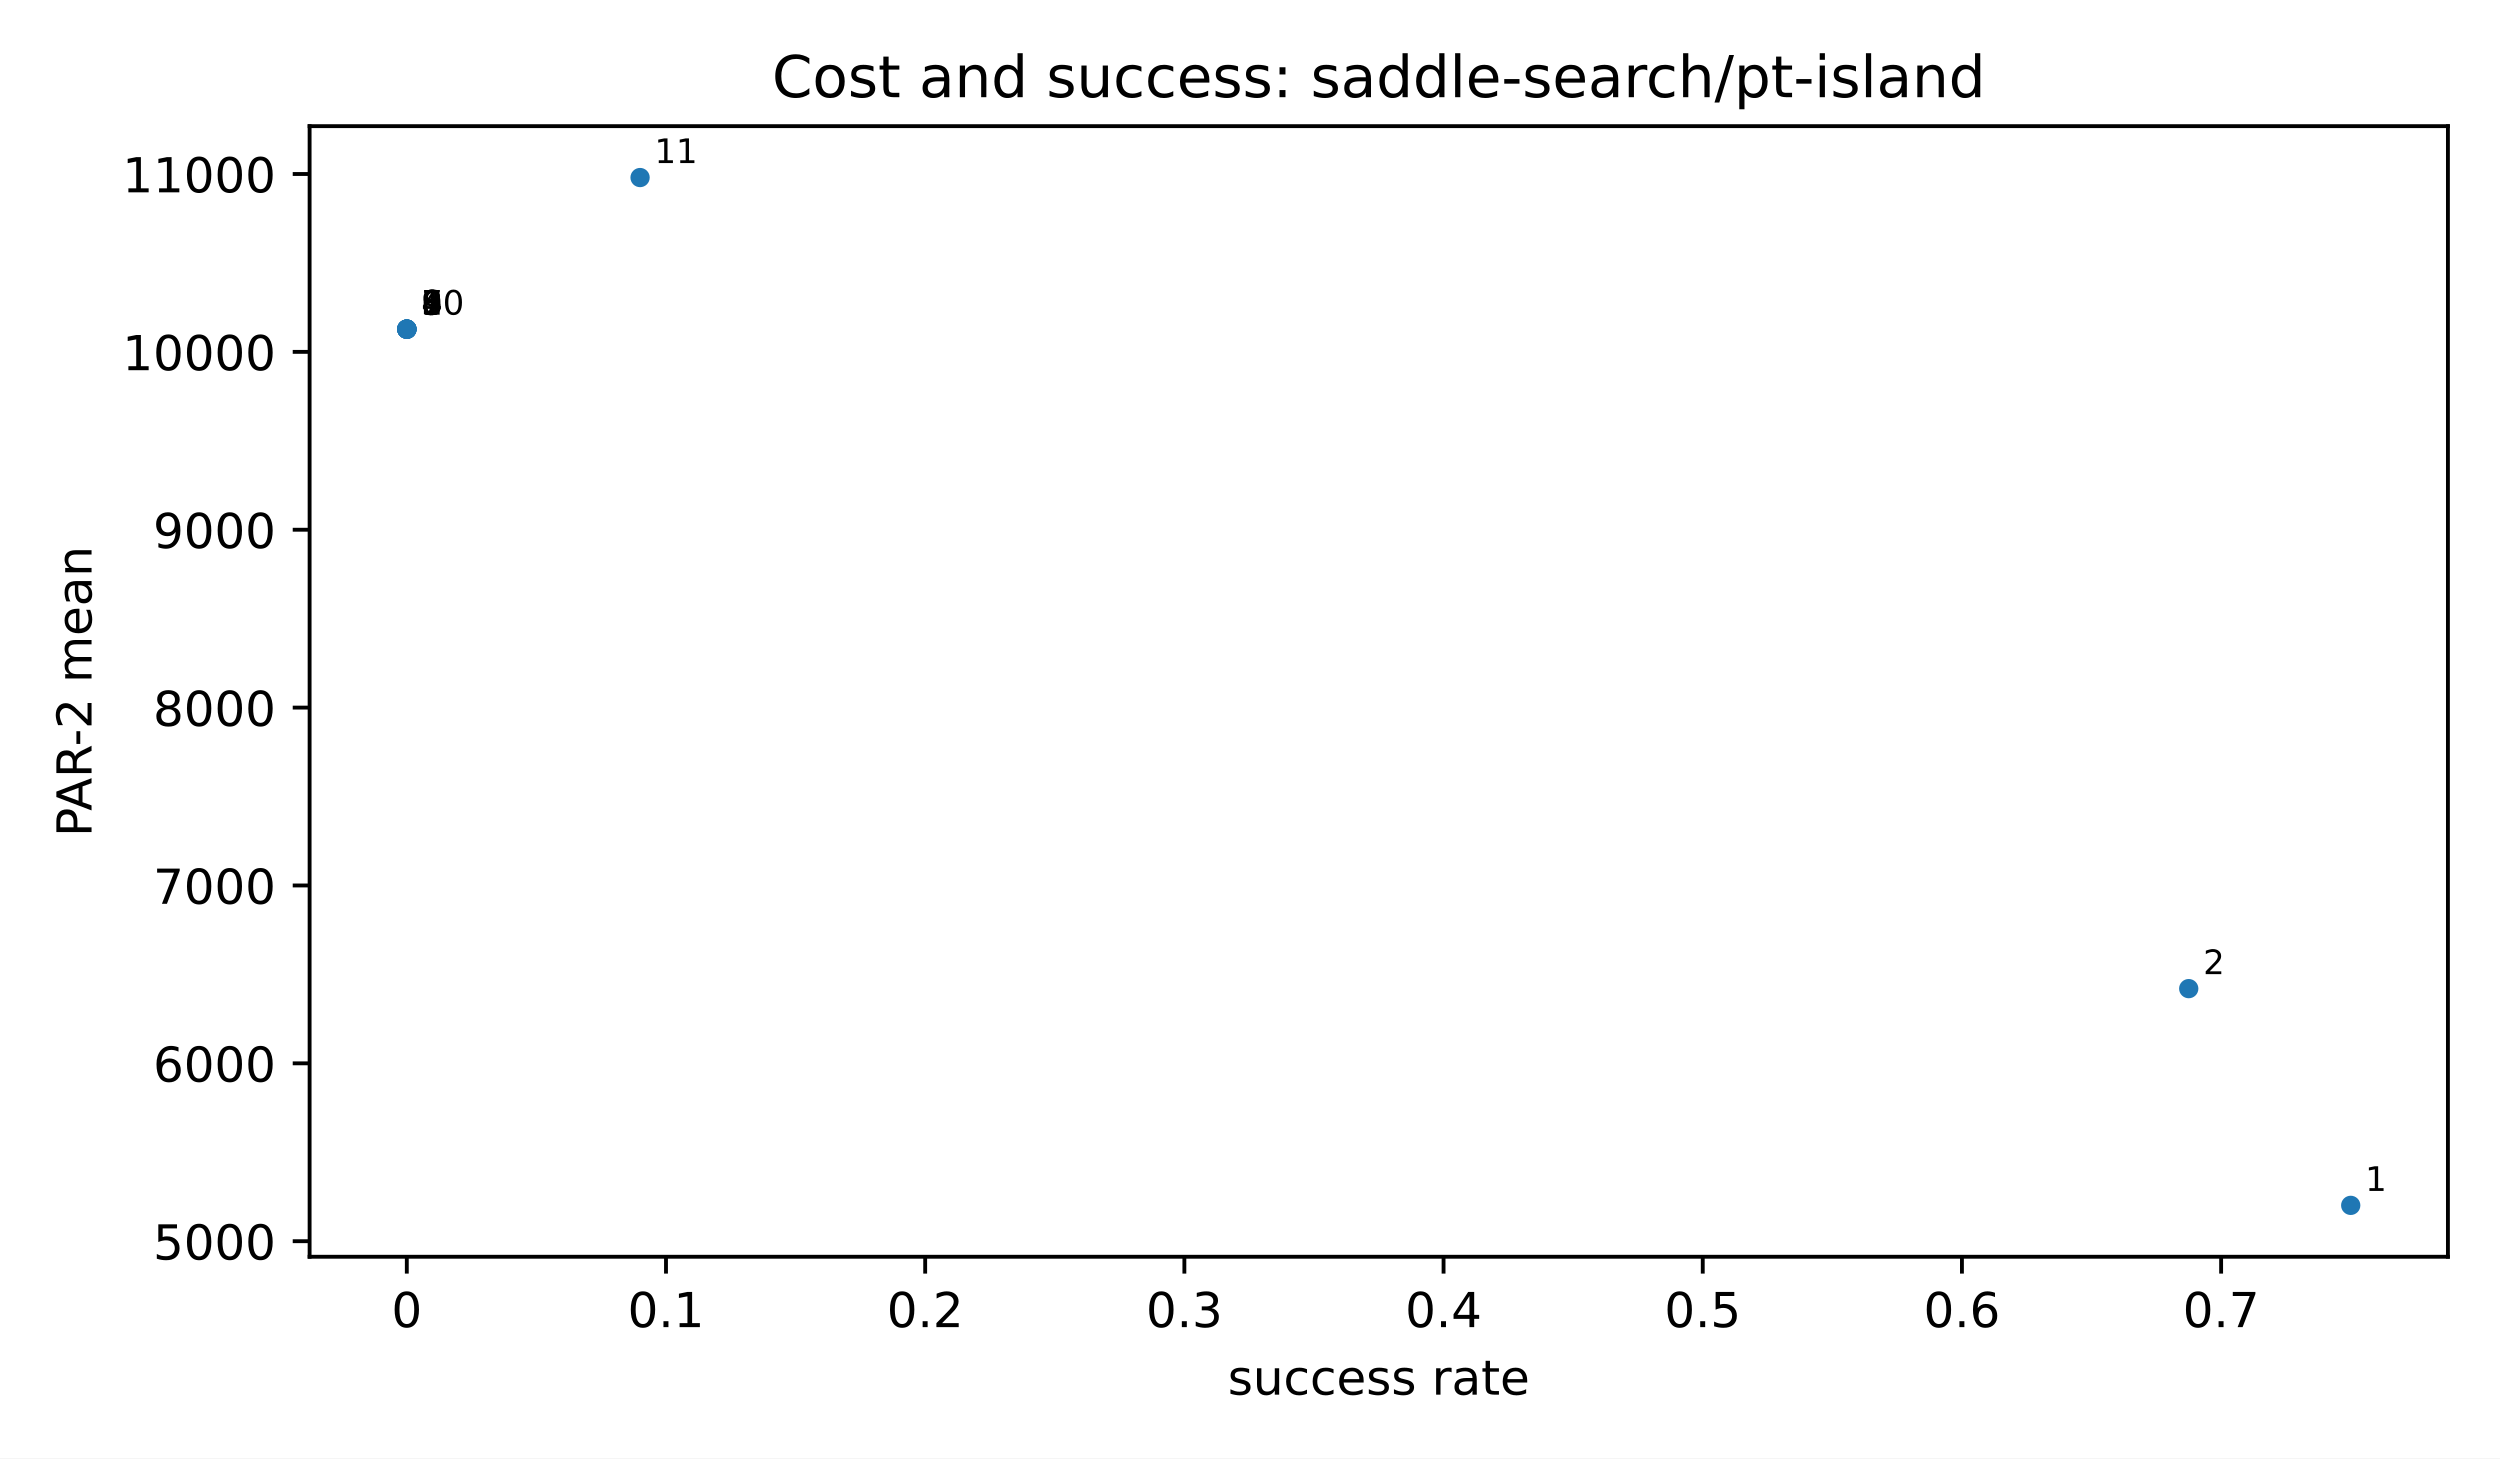
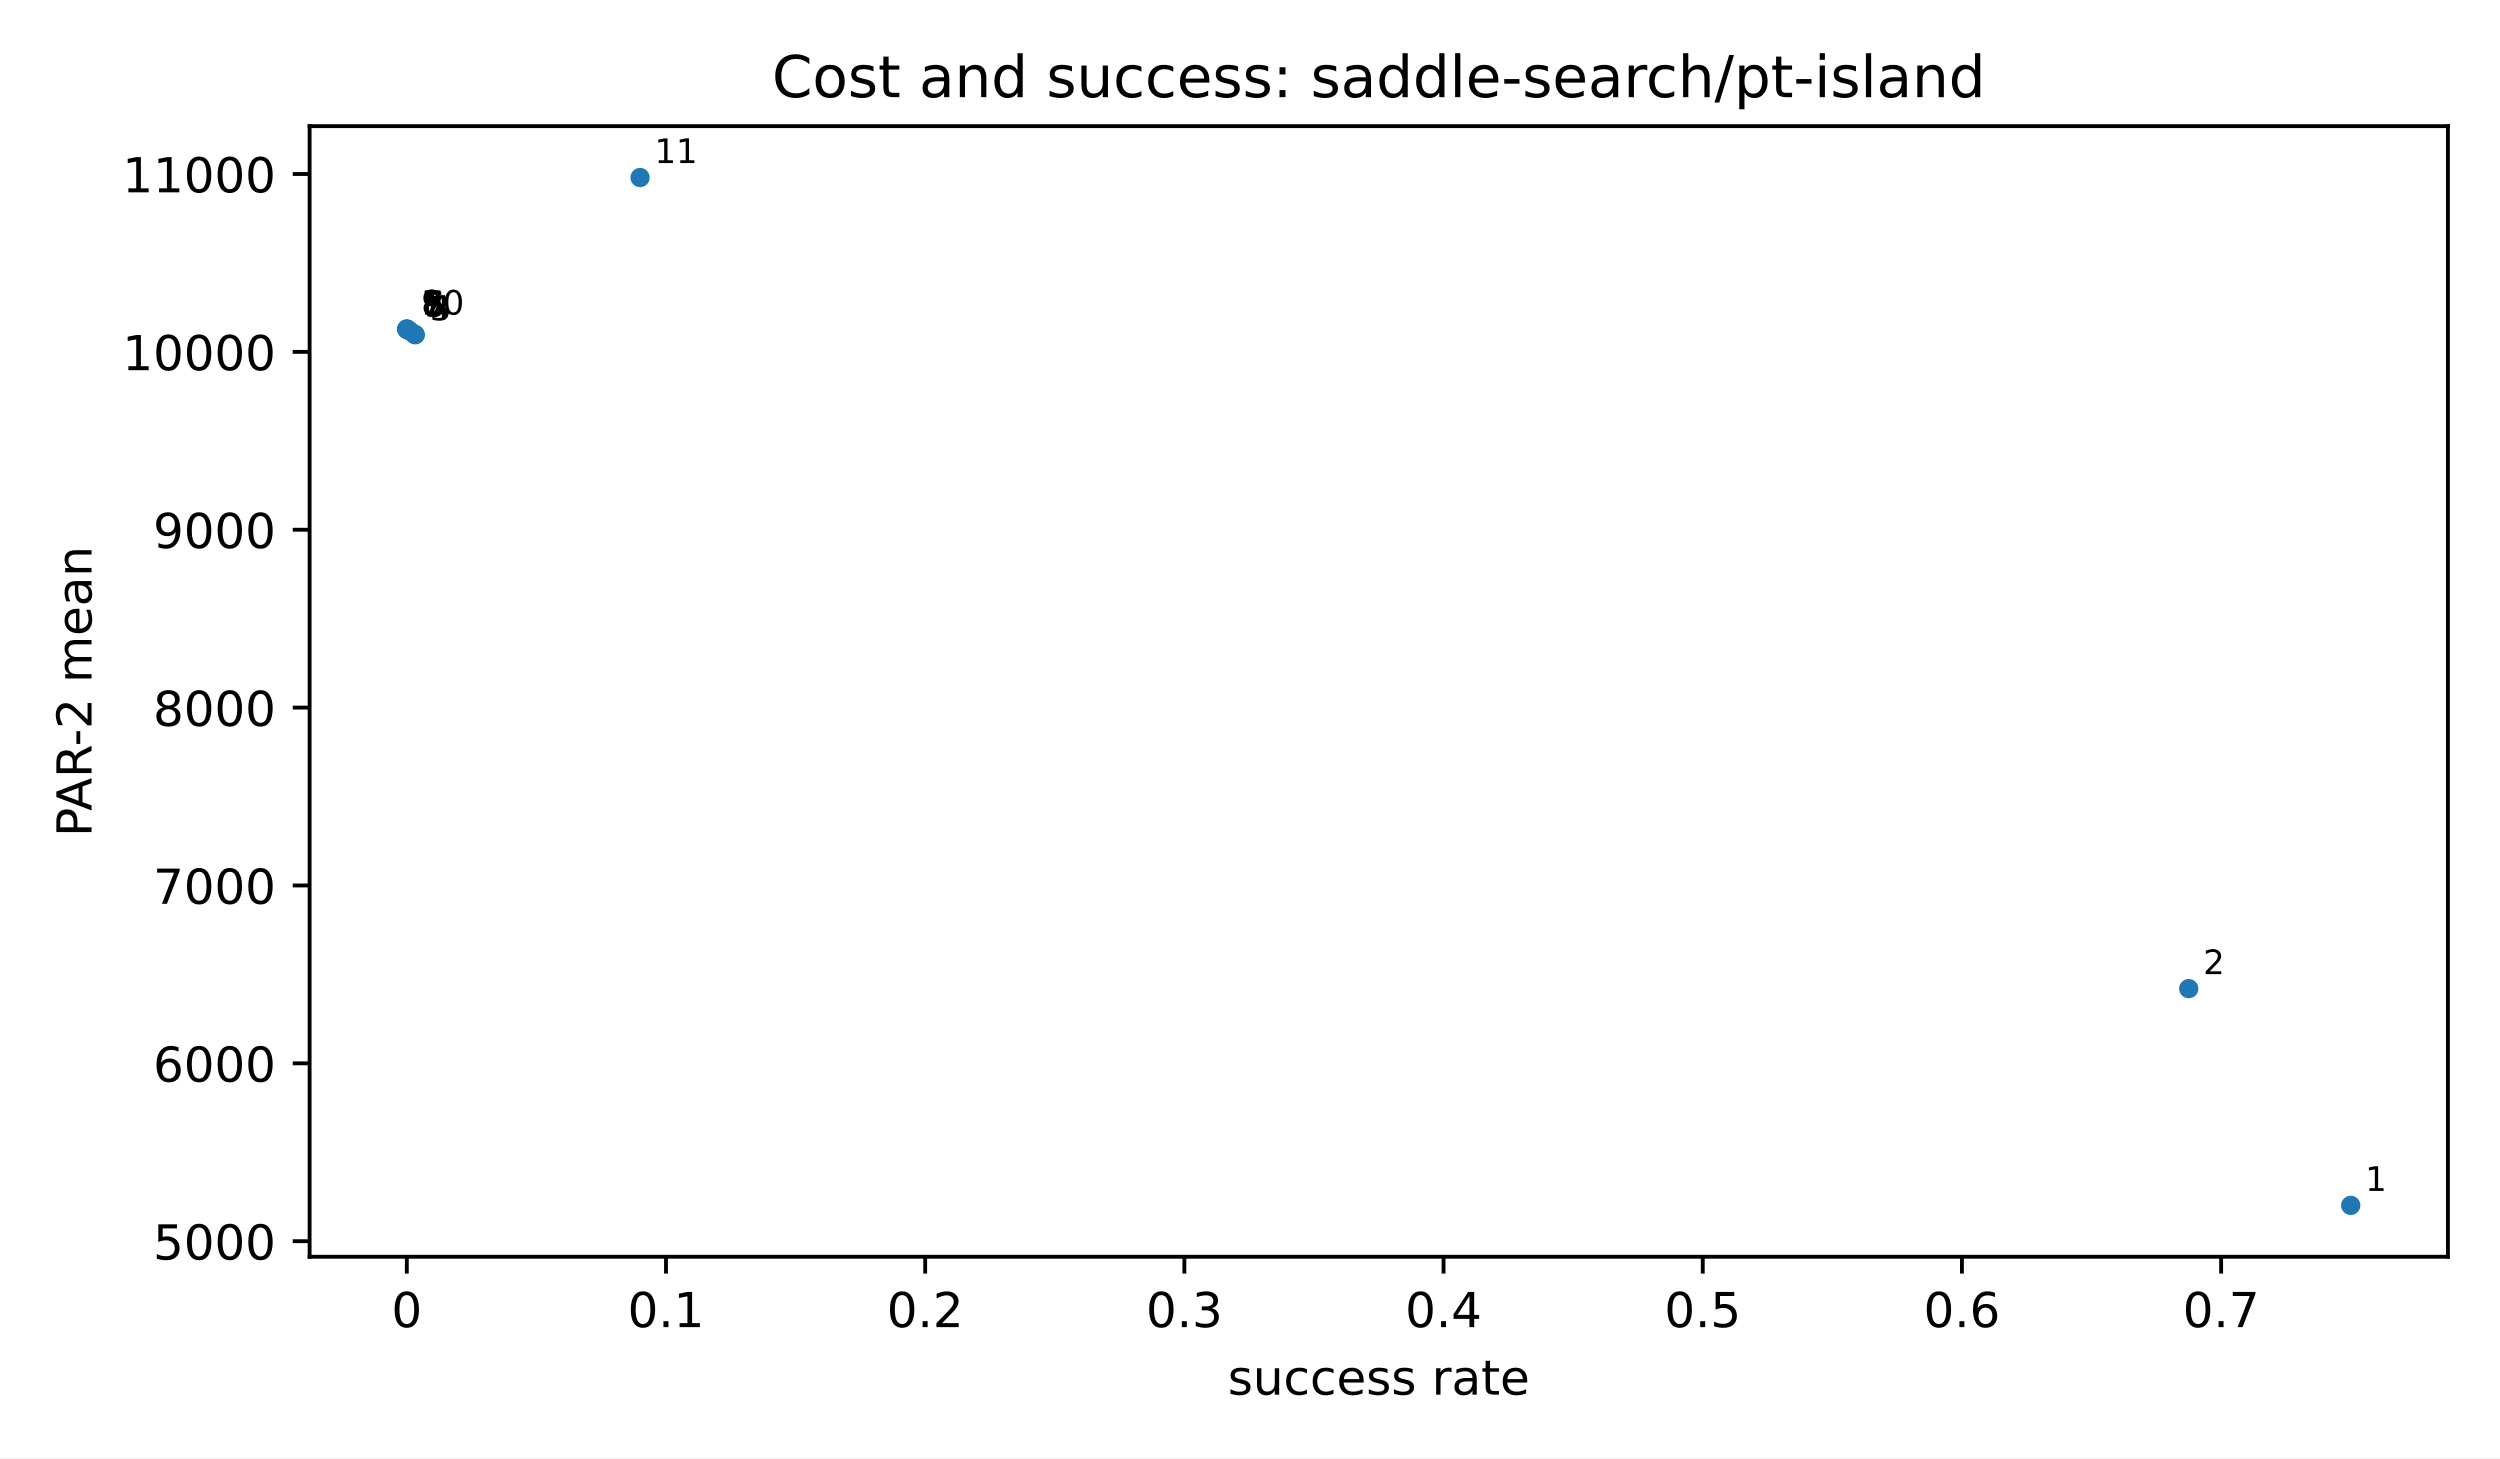
<svg xmlns="http://www.w3.org/2000/svg" xmlns:xlink="http://www.w3.org/1999/xlink" width="518.4pt" height="302.4pt" viewBox="0 0 518.4 302.4" version="1.1">
  <defs>
    <style type="text/css">*{stroke-linejoin: round; stroke-linecap: butt}</style>
  </defs>
  <g id="figure_1">
    <g id="patch_1">
      <path d="M 0 302.4  L 518.4 302.4  L 518.4 0  L 0 0  z " style="fill: #ffffff" />
    </g>
    <g id="axes_1">
      <g id="patch_2">
        <path d="M 64.2 260.6  L 507.6 260.6  L 507.6 26.16  L 64.2 26.16  z " style="fill: #ffffff" />
      </g>
      <g id="PathCollection_1">
        <defs>
          <path id="m2d8934182f" d="M 0 2  C 0.53 2 1.039 1.789 1.414 1.414  C 1.789 1.039 2 0.53 2 0  C 2 -0.53 1.789 -1.039 1.414 -1.414  C 1.039 -1.789 0.53 -2 0 -2  C -0.53 -2 -1.039 -1.789 -1.414 -1.414  C -1.789 -1.039 -2 -0.53 -2 0  C -2 0.53 -1.789 1.039 -1.414 1.414  C -1.039 1.789 -0.53 2 0 2  z " />
        </defs>
        <g clip-path="url(#p3300185fd4)">
          <use xlink:href="#m2d8934182f" x="487.445" y="249.944" style="fill: #1f77b4" />
          <use xlink:href="#m2d8934182f" x="453.855" y="205.002" style="fill: #1f77b4" />
-           <use xlink:href="#m2d8934182f" x="84.408" y="68.282" style="fill: #1f77b4" />
-           <use xlink:href="#m2d8934182f" x="84.355" y="68.247" style="fill: #1f77b4" />
-           <use xlink:href="#m2d8934182f" x="84.355" y="68.247" style="fill: #1f77b4" />
-           <use xlink:href="#m2d8934182f" x="84.355" y="68.247" style="fill: #1f77b4" />
-           <use xlink:href="#m2d8934182f" x="84.355" y="68.247" style="fill: #1f77b4" />
+           <use xlink:href="#m2d8934182f" x="86.126" y="69.42" style="fill: #1f77b4" />
+           <use xlink:href="#m2d8934182f" x="85.979" y="69.327" style="fill: #1f77b4" />
+           <use xlink:href="#m2d8934182f" x="85.026" y="68.672" style="fill: #1f77b4" />
+           <use xlink:href="#m2d8934182f" x="84.65" y="68.431" style="fill: #1f77b4" />
+           <use xlink:href="#m2d8934182f" x="84.489" y="68.33" style="fill: #1f77b4" />
          <use xlink:href="#m2d8934182f" x="84.355" y="68.247" style="fill: #1f77b4" />
          <use xlink:href="#m2d8934182f" x="84.355" y="68.247" style="fill: #1f77b4" />
          <use xlink:href="#m2d8934182f" x="84.355" y="68.247" style="fill: #1f77b4" />
          <use xlink:href="#m2d8934182f" x="132.725" y="36.816" style="fill: #1f77b4" />
        </g>
      </g>
      <g id="matplotlib.axis_1">
        <g id="xtick_1">
          <g id="line2d_1">
            <defs>
              <path id="m8ea4d47d77" d="M 0 0  L 0 3.5  " style="stroke: #000000; stroke-width: 0.8" />
            </defs>
            <g>
              <use xlink:href="#m8ea4d47d77" x="84.355" y="260.6" style="stroke: #000000; stroke-width: 0.8" />
            </g>
          </g>
          <g id="text_1">
            <text style="font-size: 10px; font-family: 'DejaVu Sans', 'Bitstream Vera Sans', 'Computer Modern Sans Serif', 'Lucida Grande', 'Verdana', 'Geneva', 'Lucid', 'Arial', 'Helvetica', 'Avant Garde', sans-serif; text-anchor: middle" x="84.355" y="275.198" transform="rotate(-0 84.35455 275.1977)">0</text>
          </g>
        </g>
        <g id="xtick_2">
          <g id="line2d_2">
            <g>
              <use xlink:href="#m8ea4d47d77" x="138.1" y="260.6" style="stroke: #000000; stroke-width: 0.8" />
            </g>
          </g>
          <g id="text_2">
            <text style="font-size: 10px; font-family: 'DejaVu Sans', 'Bitstream Vera Sans', 'Computer Modern Sans Serif', 'Lucida Grande', 'Verdana', 'Geneva', 'Lucid', 'Arial', 'Helvetica', 'Avant Garde', sans-serif; text-anchor: middle" x="138.1" y="275.198" transform="rotate(-0 138.1 275.1977)">0.1</text>
          </g>
        </g>
        <g id="xtick_3">
          <g id="line2d_3">
            <g>
              <use xlink:href="#m8ea4d47d77" x="191.845" y="260.6" style="stroke: #000000; stroke-width: 0.8" />
            </g>
          </g>
          <g id="text_3">
            <text style="font-size: 10px; font-family: 'DejaVu Sans', 'Bitstream Vera Sans', 'Computer Modern Sans Serif', 'Lucida Grande', 'Verdana', 'Geneva', 'Lucid', 'Arial', 'Helvetica', 'Avant Garde', sans-serif; text-anchor: middle" x="191.845" y="275.198" transform="rotate(-0 191.8455 275.1977)">0.2</text>
          </g>
        </g>
        <g id="xtick_4">
          <g id="line2d_4">
            <g>
              <use xlink:href="#m8ea4d47d77" x="245.591" y="260.6" style="stroke: #000000; stroke-width: 0.8" />
            </g>
          </g>
          <g id="text_4">
            <text style="font-size: 10px; font-family: 'DejaVu Sans', 'Bitstream Vera Sans', 'Computer Modern Sans Serif', 'Lucida Grande', 'Verdana', 'Geneva', 'Lucid', 'Arial', 'Helvetica', 'Avant Garde', sans-serif; text-anchor: middle" x="245.591" y="275.198" transform="rotate(-0 245.5909 275.1977)">0.3</text>
          </g>
        </g>
        <g id="xtick_5">
          <g id="line2d_5">
            <g>
              <use xlink:href="#m8ea4d47d77" x="299.336" y="260.6" style="stroke: #000000; stroke-width: 0.8" />
            </g>
          </g>
          <g id="text_5">
            <text style="font-size: 10px; font-family: 'DejaVu Sans', 'Bitstream Vera Sans', 'Computer Modern Sans Serif', 'Lucida Grande', 'Verdana', 'Geneva', 'Lucid', 'Arial', 'Helvetica', 'Avant Garde', sans-serif; text-anchor: middle" x="299.336" y="275.198" transform="rotate(-0 299.3364 275.1977)">0.4</text>
          </g>
        </g>
        <g id="xtick_6">
          <g id="line2d_6">
            <g>
              <use xlink:href="#m8ea4d47d77" x="353.082" y="260.6" style="stroke: #000000; stroke-width: 0.8" />
            </g>
          </g>
          <g id="text_6">
            <text style="font-size: 10px; font-family: 'DejaVu Sans', 'Bitstream Vera Sans', 'Computer Modern Sans Serif', 'Lucida Grande', 'Verdana', 'Geneva', 'Lucid', 'Arial', 'Helvetica', 'Avant Garde', sans-serif; text-anchor: middle" x="353.082" y="275.198" transform="rotate(-0 353.0818 275.1977)">0.5</text>
          </g>
        </g>
        <g id="xtick_7">
          <g id="line2d_7">
            <g>
              <use xlink:href="#m8ea4d47d77" x="406.827" y="260.6" style="stroke: #000000; stroke-width: 0.8" />
            </g>
          </g>
          <g id="text_7">
            <text style="font-size: 10px; font-family: 'DejaVu Sans', 'Bitstream Vera Sans', 'Computer Modern Sans Serif', 'Lucida Grande', 'Verdana', 'Geneva', 'Lucid', 'Arial', 'Helvetica', 'Avant Garde', sans-serif; text-anchor: middle" x="406.827" y="275.198" transform="rotate(-0 406.8273 275.1977)">0.6</text>
          </g>
        </g>
        <g id="xtick_8">
          <g id="line2d_8">
            <g>
              <use xlink:href="#m8ea4d47d77" x="460.573" y="260.6" style="stroke: #000000; stroke-width: 0.8" />
            </g>
          </g>
          <g id="text_8">
            <text style="font-size: 10px; font-family: 'DejaVu Sans', 'Bitstream Vera Sans', 'Computer Modern Sans Serif', 'Lucida Grande', 'Verdana', 'Geneva', 'Lucid', 'Arial', 'Helvetica', 'Avant Garde', sans-serif; text-anchor: middle" x="460.573" y="275.198" transform="rotate(-0 460.5727 275.1977)">0.7</text>
          </g>
        </g>
        <g id="text_9">
          <text style="font-size: 10px; font-family: 'DejaVu Sans', 'Bitstream Vera Sans', 'Computer Modern Sans Serif', 'Lucida Grande', 'Verdana', 'Geneva', 'Lucid', 'Arial', 'Helvetica', 'Avant Garde', sans-serif; text-anchor: middle" x="285.9" y="289.198" transform="rotate(-0 285.9 289.1977)">success rate</text>
        </g>
      </g>
      <g id="matplotlib.axis_2">
        <g id="ytick_1">
          <g id="line2d_9">
            <defs>
              <path id="md659df78fa" d="M 0 0  L -3.5 0  " style="stroke: #000000; stroke-width: 0.8" />
            </defs>
            <g>
              <use xlink:href="#md659df78fa" x="64.2" y="257.38" style="stroke: #000000; stroke-width: 0.8" />
            </g>
          </g>
          <g id="text_10">
            <text style="font-size: 10px; font-family: 'DejaVu Sans', 'Bitstream Vera Sans', 'Computer Modern Sans Serif', 'Lucida Grande', 'Verdana', 'Geneva', 'Lucid', 'Arial', 'Helvetica', 'Avant Garde', sans-serif; text-anchor: end" x="57.2" y="261.179" transform="rotate(-0 57.2 261.1789)">5000</text>
          </g>
        </g>
        <g id="ytick_2">
          <g id="line2d_10">
            <g>
              <use xlink:href="#md659df78fa" x="64.2" y="220.498" style="stroke: #000000; stroke-width: 0.8" />
            </g>
          </g>
          <g id="text_11">
            <text style="font-size: 10px; font-family: 'DejaVu Sans', 'Bitstream Vera Sans', 'Computer Modern Sans Serif', 'Lucida Grande', 'Verdana', 'Geneva', 'Lucid', 'Arial', 'Helvetica', 'Avant Garde', sans-serif; text-anchor: end" x="57.2" y="224.296" transform="rotate(-0 57.2 224.2964)">6000</text>
          </g>
        </g>
        <g id="ytick_3">
          <g id="line2d_11">
            <g>
              <use xlink:href="#md659df78fa" x="64.2" y="183.615" style="stroke: #000000; stroke-width: 0.8" />
            </g>
          </g>
          <g id="text_12">
            <text style="font-size: 10px; font-family: 'DejaVu Sans', 'Bitstream Vera Sans', 'Computer Modern Sans Serif', 'Lucida Grande', 'Verdana', 'Geneva', 'Lucid', 'Arial', 'Helvetica', 'Avant Garde', sans-serif; text-anchor: end" x="57.2" y="187.414" transform="rotate(-0 57.2 187.4139)">7000</text>
          </g>
        </g>
        <g id="ytick_4">
          <g id="line2d_12">
            <g>
              <use xlink:href="#md659df78fa" x="64.2" y="146.733" style="stroke: #000000; stroke-width: 0.8" />
            </g>
          </g>
          <g id="text_13">
            <text style="font-size: 10px; font-family: 'DejaVu Sans', 'Bitstream Vera Sans', 'Computer Modern Sans Serif', 'Lucida Grande', 'Verdana', 'Geneva', 'Lucid', 'Arial', 'Helvetica', 'Avant Garde', sans-serif; text-anchor: end" x="57.2" y="150.531" transform="rotate(-0 57.2 150.5314)">8000</text>
          </g>
        </g>
        <g id="ytick_5">
          <g id="line2d_13">
            <g>
              <use xlink:href="#md659df78fa" x="64.2" y="109.85" style="stroke: #000000; stroke-width: 0.8" />
            </g>
          </g>
          <g id="text_14">
            <text style="font-size: 10px; font-family: 'DejaVu Sans', 'Bitstream Vera Sans', 'Computer Modern Sans Serif', 'Lucida Grande', 'Verdana', 'Geneva', 'Lucid', 'Arial', 'Helvetica', 'Avant Garde', sans-serif; text-anchor: end" x="57.2" y="113.649" transform="rotate(-0 57.2 113.649)">9000</text>
          </g>
        </g>
        <g id="ytick_6">
          <g id="line2d_14">
            <g>
              <use xlink:href="#md659df78fa" x="64.2" y="72.968" style="stroke: #000000; stroke-width: 0.8" />
            </g>
          </g>
          <g id="text_15">
            <text style="font-size: 10px; font-family: 'DejaVu Sans', 'Bitstream Vera Sans', 'Computer Modern Sans Serif', 'Lucida Grande', 'Verdana', 'Geneva', 'Lucid', 'Arial', 'Helvetica', 'Avant Garde', sans-serif; text-anchor: end" x="57.2" y="76.766" transform="rotate(-0 57.2 76.76648)">10000</text>
          </g>
        </g>
        <g id="ytick_7">
          <g id="line2d_15">
            <g>
              <use xlink:href="#md659df78fa" x="64.2" y="36.085" style="stroke: #000000; stroke-width: 0.8" />
            </g>
          </g>
          <g id="text_16">
            <text style="font-size: 10px; font-family: 'DejaVu Sans', 'Bitstream Vera Sans', 'Computer Modern Sans Serif', 'Lucida Grande', 'Verdana', 'Geneva', 'Lucid', 'Arial', 'Helvetica', 'Avant Garde', sans-serif; text-anchor: end" x="57.2" y="39.884" transform="rotate(-0 57.2 39.884)">11000</text>
          </g>
        </g>
        <g id="text_17">
          <text style="font-size: 10px; font-family: 'DejaVu Sans', 'Bitstream Vera Sans', 'Computer Modern Sans Serif', 'Lucida Grande', 'Verdana', 'Geneva', 'Lucid', 'Arial', 'Helvetica', 'Avant Garde', sans-serif; text-anchor: middle" x="18.985" y="143.38" transform="rotate(-90 18.98516 143.38)">PAR-2 mean</text>
        </g>
      </g>
      <g id="patch_3">
        <path d="M 64.2 260.6  L 64.2 26.16  " style="fill: none; stroke: #000000; stroke-width: 0.8; stroke-linejoin: miter; stroke-linecap: square" />
      </g>
      <g id="patch_4">
        <path d="M 507.6 260.6  L 507.6 26.16  " style="fill: none; stroke: #000000; stroke-width: 0.8; stroke-linejoin: miter; stroke-linecap: square" />
      </g>
      <g id="patch_5">
        <path d="M 64.2 260.6  L 507.6 260.6  " style="fill: none; stroke: #000000; stroke-width: 0.8; stroke-linejoin: miter; stroke-linecap: square" />
      </g>
      <g id="patch_6">
        <path d="M 64.2 26.16  L 507.6 26.16  " style="fill: none; stroke: #000000; stroke-width: 0.8; stroke-linejoin: miter; stroke-linecap: square" />
      </g>
      <g id="text_18">
        <text style="font-size: 7px; font-family: 'DejaVu Sans', 'Bitstream Vera Sans', 'Computer Modern Sans Serif', 'Lucida Grande', 'Verdana', 'Geneva', 'Lucid', 'Arial', 'Helvetica', 'Avant Garde', sans-serif; text-anchor: start" x="490.445" y="246.944" transform="rotate(-0 490.4455 246.9436)">1</text>
      </g>
      <g id="text_19">
        <text style="font-size: 7px; font-family: 'DejaVu Sans', 'Bitstream Vera Sans', 'Computer Modern Sans Serif', 'Lucida Grande', 'Verdana', 'Geneva', 'Lucid', 'Arial', 'Helvetica', 'Avant Garde', sans-serif; text-anchor: start" x="456.855" y="202.002" transform="rotate(-0 456.8545 202.0023)">2</text>
      </g>
      <g id="text_20">
-         <text style="font-size: 7px; font-family: 'DejaVu Sans', 'Bitstream Vera Sans', 'Computer Modern Sans Serif', 'Lucida Grande', 'Verdana', 'Geneva', 'Lucid', 'Arial', 'Helvetica', 'Avant Garde', sans-serif; text-anchor: start" x="87.408" y="65.282" transform="rotate(-0 87.40829 65.28164)">3</text>
+         <text style="font-size: 7px; font-family: 'DejaVu Sans', 'Bitstream Vera Sans', 'Computer Modern Sans Serif', 'Lucida Grande', 'Verdana', 'Geneva', 'Lucid', 'Arial', 'Helvetica', 'Avant Garde', sans-serif; text-anchor: start" x="89.126" y="66.42" transform="rotate(-0 89.12637 66.41954)">3</text>
      </g>
      <g id="text_21">
-         <text style="font-size: 7px; font-family: 'DejaVu Sans', 'Bitstream Vera Sans', 'Computer Modern Sans Serif', 'Lucida Grande', 'Verdana', 'Geneva', 'Lucid', 'Arial', 'Helvetica', 'Avant Garde', sans-serif; text-anchor: start" x="87.355" y="65.247" transform="rotate(-0 87.35455 65.24669)">4</text>
+         <text style="font-size: 7px; font-family: 'DejaVu Sans', 'Bitstream Vera Sans', 'Computer Modern Sans Serif', 'Lucida Grande', 'Verdana', 'Geneva', 'Lucid', 'Arial', 'Helvetica', 'Avant Garde', sans-serif; text-anchor: start" x="88.979" y="66.327" transform="rotate(-0 88.979 66.3273)">4</text>
      </g>
      <g id="text_22">
-         <text style="font-size: 7px; font-family: 'DejaVu Sans', 'Bitstream Vera Sans', 'Computer Modern Sans Serif', 'Lucida Grande', 'Verdana', 'Geneva', 'Lucid', 'Arial', 'Helvetica', 'Avant Garde', sans-serif; text-anchor: start" x="87.355" y="65.247" transform="rotate(-0 87.35455 65.24669)">5</text>
+         <text style="font-size: 7px; font-family: 'DejaVu Sans', 'Bitstream Vera Sans', 'Computer Modern Sans Serif', 'Lucida Grande', 'Verdana', 'Geneva', 'Lucid', 'Arial', 'Helvetica', 'Avant Garde', sans-serif; text-anchor: start" x="88.026" y="65.672" transform="rotate(-0 88.02636 65.67243)">5</text>
      </g>
      <g id="text_23">
-         <text style="font-size: 7px; font-family: 'DejaVu Sans', 'Bitstream Vera Sans', 'Computer Modern Sans Serif', 'Lucida Grande', 'Verdana', 'Geneva', 'Lucid', 'Arial', 'Helvetica', 'Avant Garde', sans-serif; text-anchor: start" x="87.355" y="65.247" transform="rotate(-0 87.35455 65.24669)">6</text>
+         <text style="font-size: 7px; font-family: 'DejaVu Sans', 'Bitstream Vera Sans', 'Computer Modern Sans Serif', 'Lucida Grande', 'Verdana', 'Geneva', 'Lucid', 'Arial', 'Helvetica', 'Avant Garde', sans-serif; text-anchor: start" x="87.65" y="65.431" transform="rotate(-0 87.65014 65.43148)">6</text>
      </g>
      <g id="text_24">
-         <text style="font-size: 7px; font-family: 'DejaVu Sans', 'Bitstream Vera Sans', 'Computer Modern Sans Serif', 'Lucida Grande', 'Verdana', 'Geneva', 'Lucid', 'Arial', 'Helvetica', 'Avant Garde', sans-serif; text-anchor: start" x="87.355" y="65.247" transform="rotate(-0 87.35455 65.24669)">7</text>
+         <text style="font-size: 7px; font-family: 'DejaVu Sans', 'Bitstream Vera Sans', 'Computer Modern Sans Serif', 'Lucida Grande', 'Verdana', 'Geneva', 'Lucid', 'Arial', 'Helvetica', 'Avant Garde', sans-serif; text-anchor: start" x="87.489" y="65.33" transform="rotate(-0 87.48891 65.3304)">7</text>
      </g>
      <g id="text_25">
        <text style="font-size: 7px; font-family: 'DejaVu Sans', 'Bitstream Vera Sans', 'Computer Modern Sans Serif', 'Lucida Grande', 'Verdana', 'Geneva', 'Lucid', 'Arial', 'Helvetica', 'Avant Garde', sans-serif; text-anchor: start" x="87.355" y="65.247" transform="rotate(-0 87.35455 65.24669)">8</text>
      </g>
      <g id="text_26">
        <text style="font-size: 7px; font-family: 'DejaVu Sans', 'Bitstream Vera Sans', 'Computer Modern Sans Serif', 'Lucida Grande', 'Verdana', 'Geneva', 'Lucid', 'Arial', 'Helvetica', 'Avant Garde', sans-serif; text-anchor: start" x="87.355" y="65.247" transform="rotate(-0 87.35455 65.24669)">9</text>
      </g>
      <g id="text_27">
        <text style="font-size: 7px; font-family: 'DejaVu Sans', 'Bitstream Vera Sans', 'Computer Modern Sans Serif', 'Lucida Grande', 'Verdana', 'Geneva', 'Lucid', 'Arial', 'Helvetica', 'Avant Garde', sans-serif; text-anchor: start" x="87.355" y="65.247" transform="rotate(-0 87.35455 65.24669)">10</text>
      </g>
      <g id="text_28">
        <text style="font-size: 7px; font-family: 'DejaVu Sans', 'Bitstream Vera Sans', 'Computer Modern Sans Serif', 'Lucida Grande', 'Verdana', 'Geneva', 'Lucid', 'Arial', 'Helvetica', 'Avant Garde', sans-serif; text-anchor: start" x="135.725" y="33.816" transform="rotate(-0 135.7255 33.81636)">11</text>
      </g>
      <g id="text_29">
        <text style="font-size: 12px; font-family: 'DejaVu Sans', 'Bitstream Vera Sans', 'Computer Modern Sans Serif', 'Lucida Grande', 'Verdana', 'Geneva', 'Lucid', 'Arial', 'Helvetica', 'Avant Garde', sans-serif; text-anchor: middle" x="285.9" y="20.16" transform="rotate(-0 285.9 20.16)">Cost and success: saddle-search/pt-island</text>
      </g>
    </g>
  </g>
  <defs>
    <clipPath id="p3300185fd4">
      <rect x="64.2" y="26.16" width="443.4" height="234.44" />
    </clipPath>
  </defs>
</svg>
